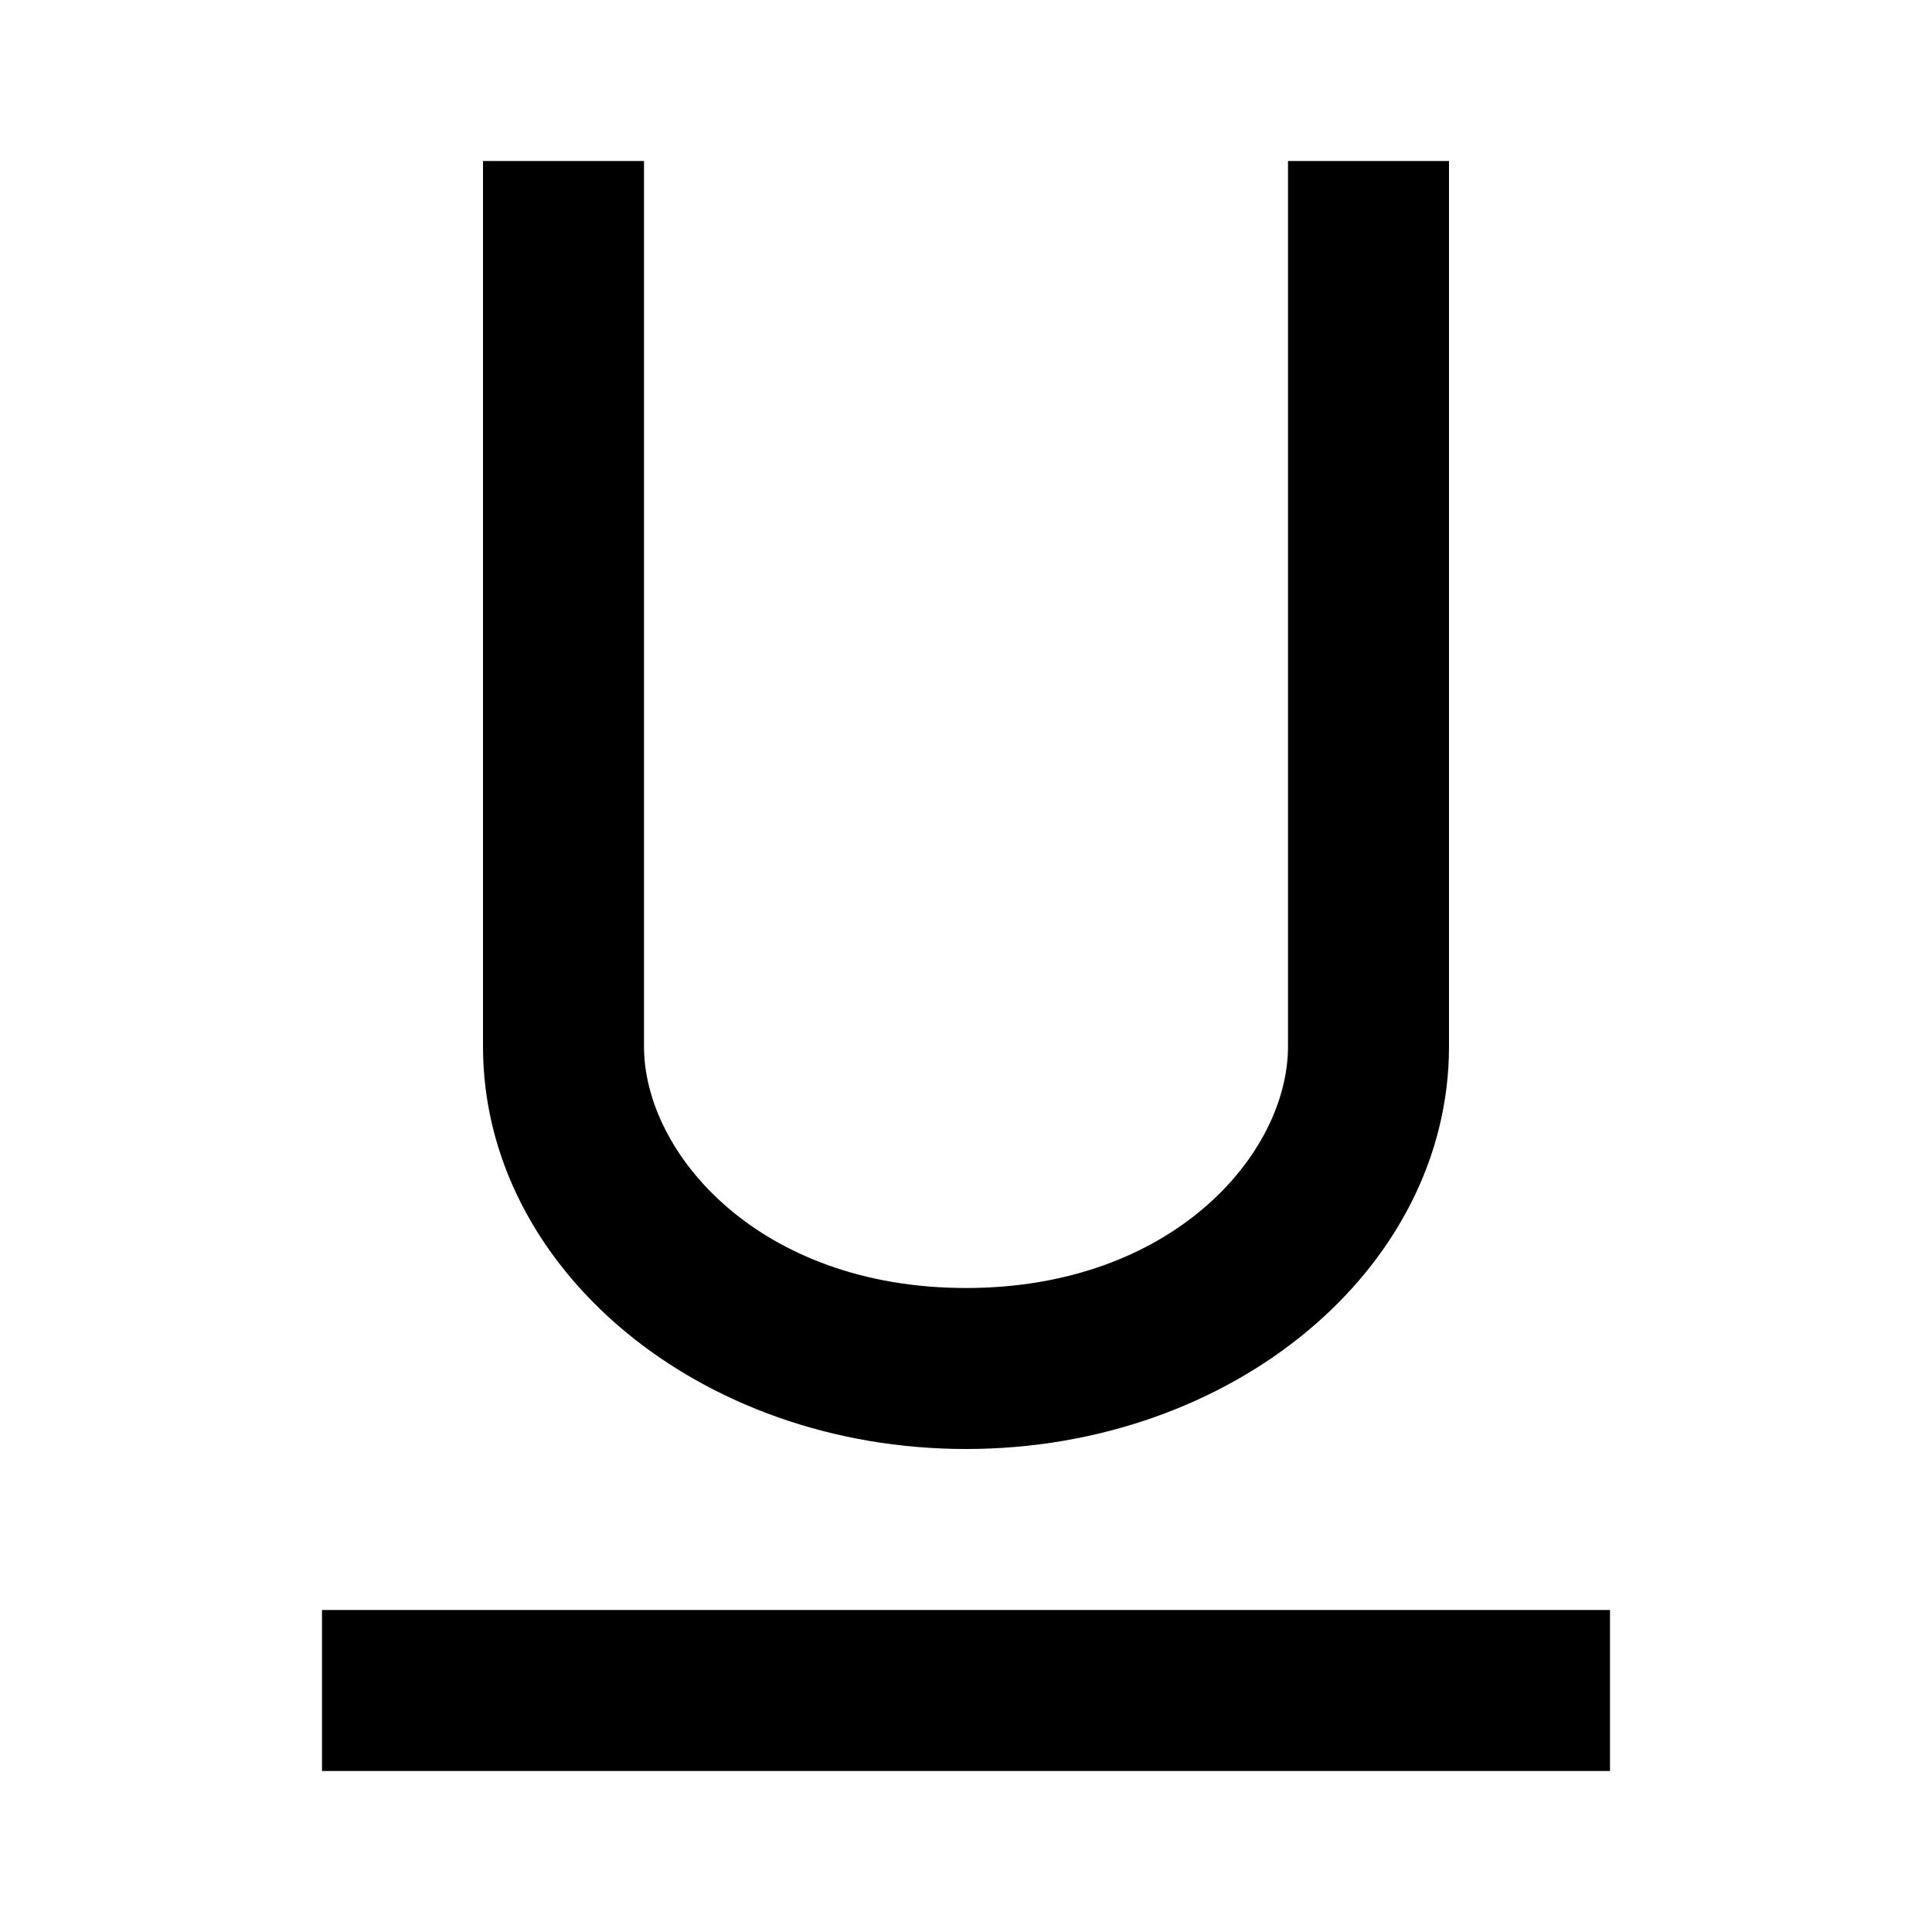
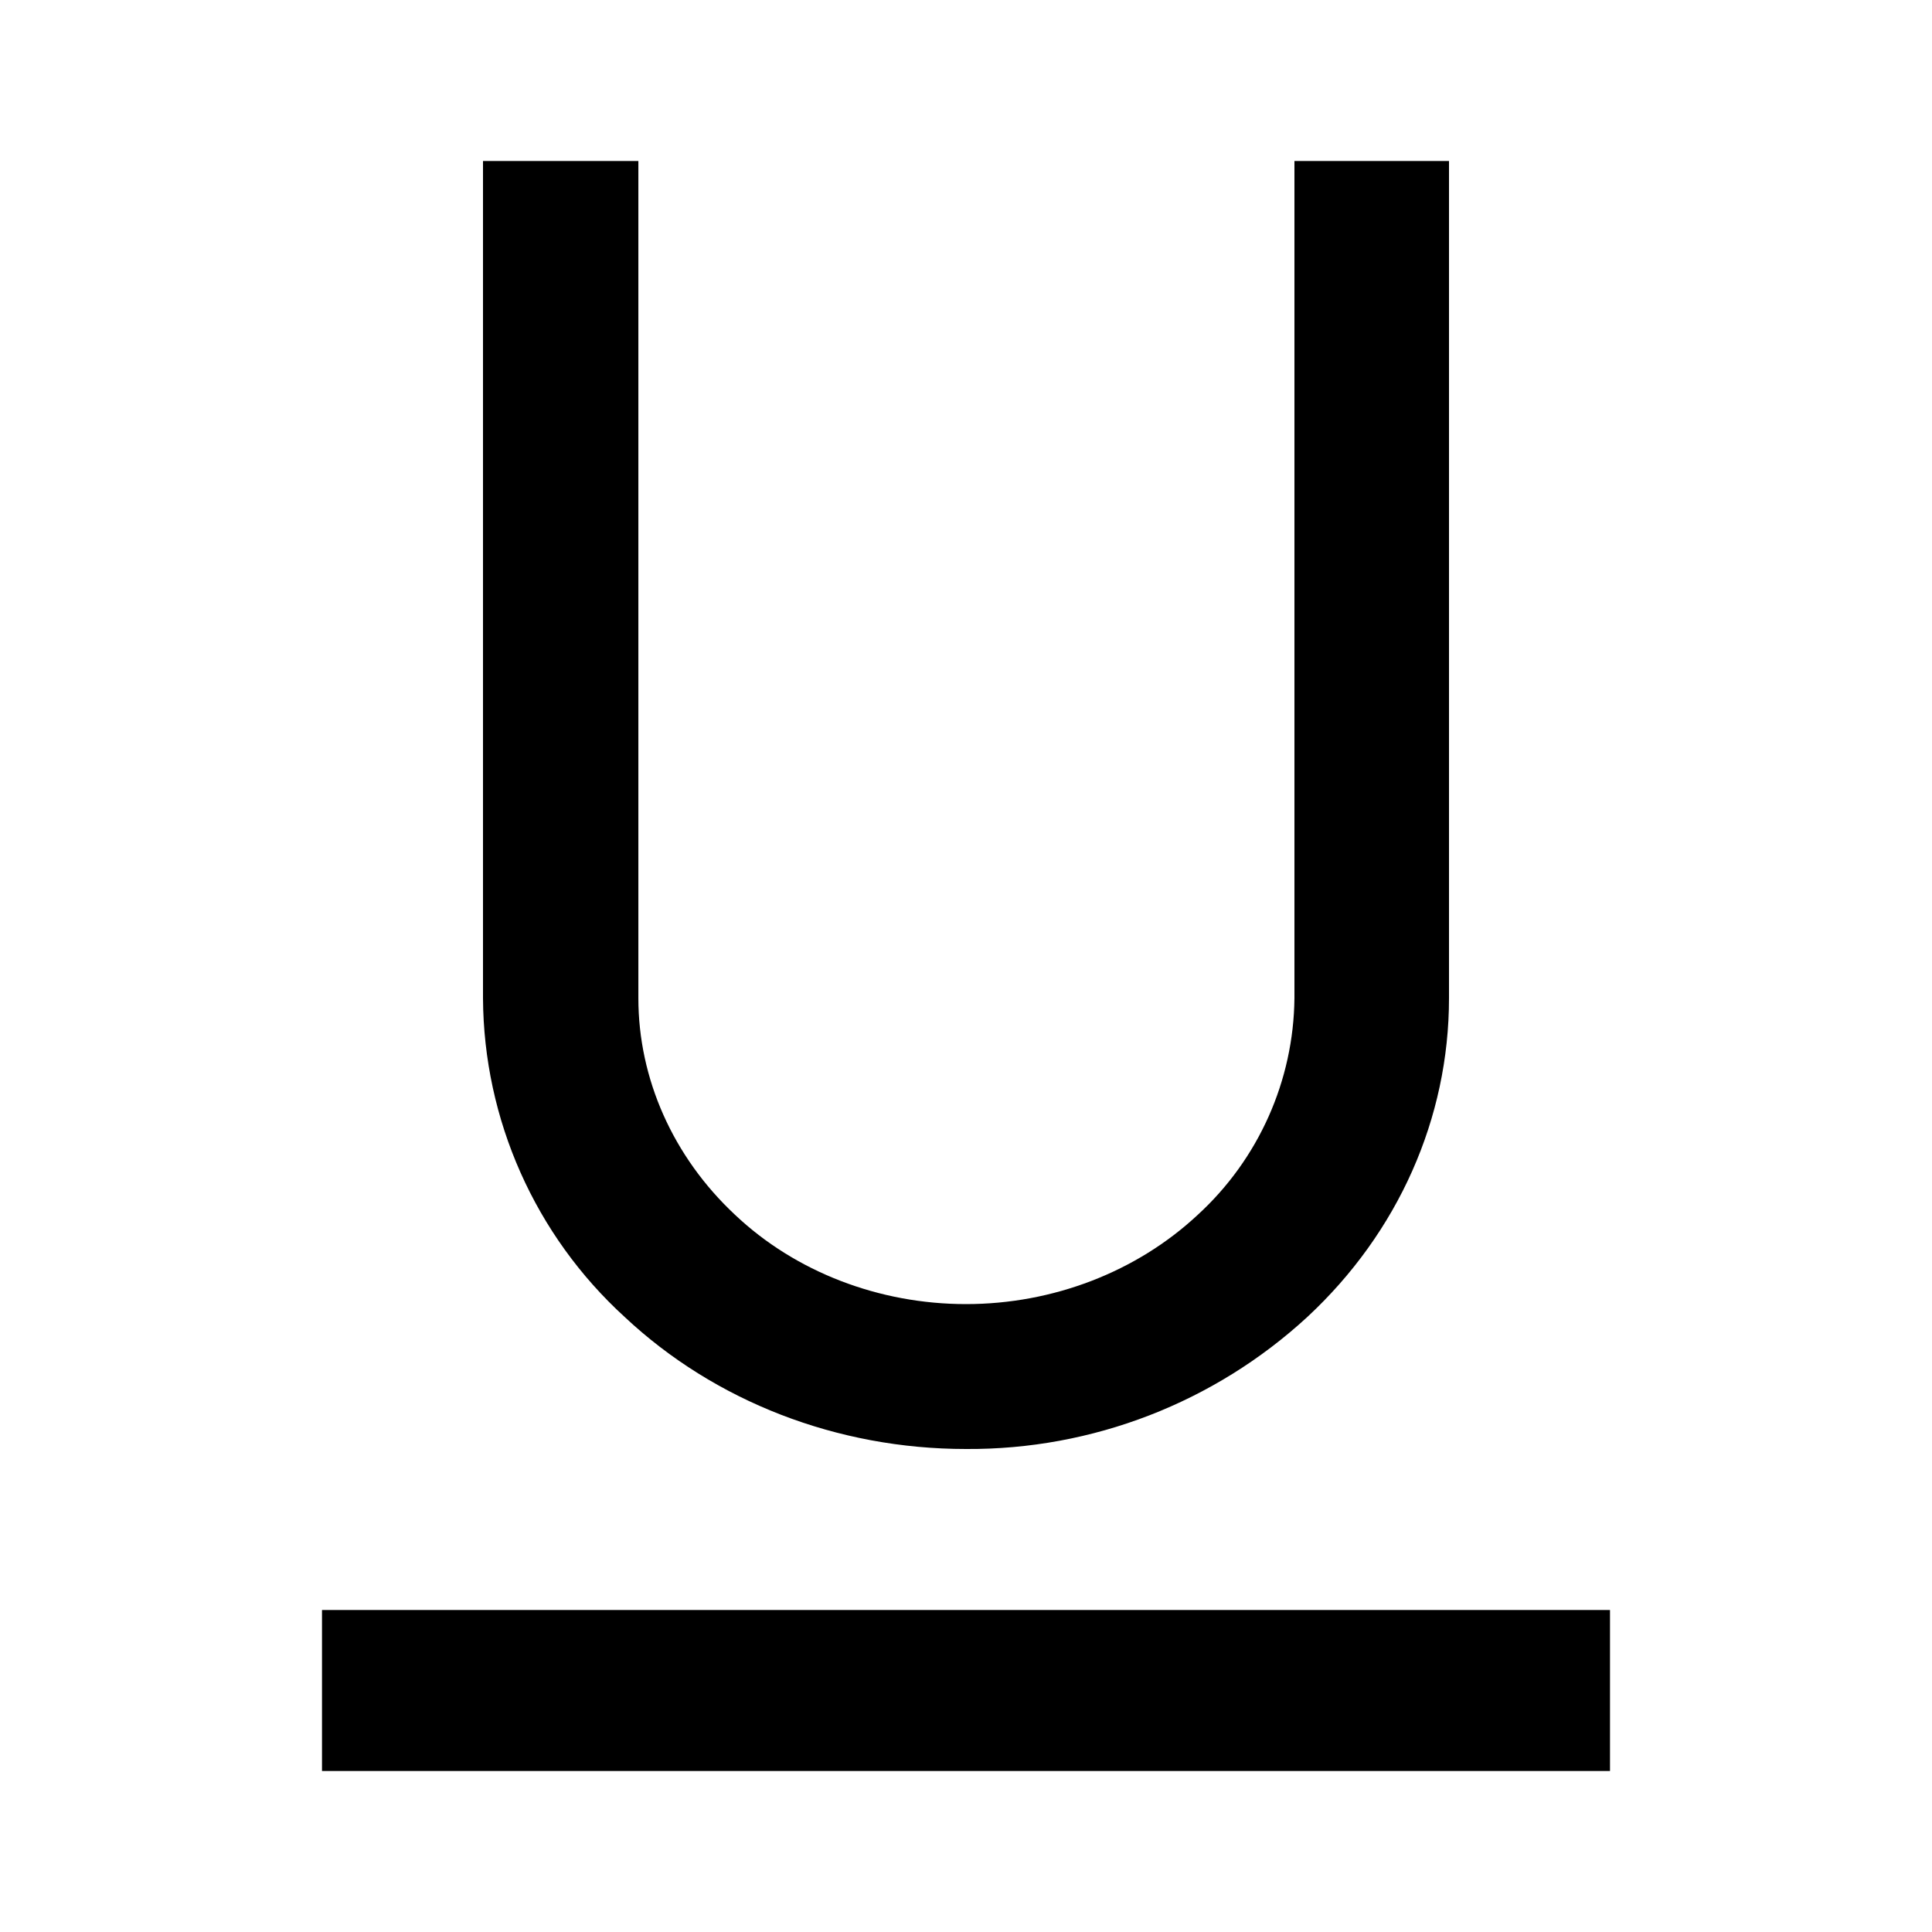
<svg xmlns="http://www.w3.org/2000/svg" viewBox="0 0 24 24">
-   <path fill="currentColor" d="M20 22H4v-2h16zM8 13c0 1.33 1.43 3 4 3s4-1.67 4-3V2h2v11c0 2.76-2.69 5-6 5s-6-2.24-6-5V2h2z" />
+   <path fill="currentColor" d="M20 22H4v-2h16zM7.93 12.4c0 1 .43 1.97 1.2 2.69.75.71 1.79 1.11 2.87 1.11s2.12-.4 2.88-1.11a3.7 3.7 0 0 0 1.2-2.69V2H18v10.4c0 1.49-.63 2.91-1.76 3.96A6.2 6.2 0 0 1 12 18c-1.6 0-3.12-.59-4.24-1.64A5.4 5.4 0 0 1 6 12.4V2h1.93z" />
</svg>
